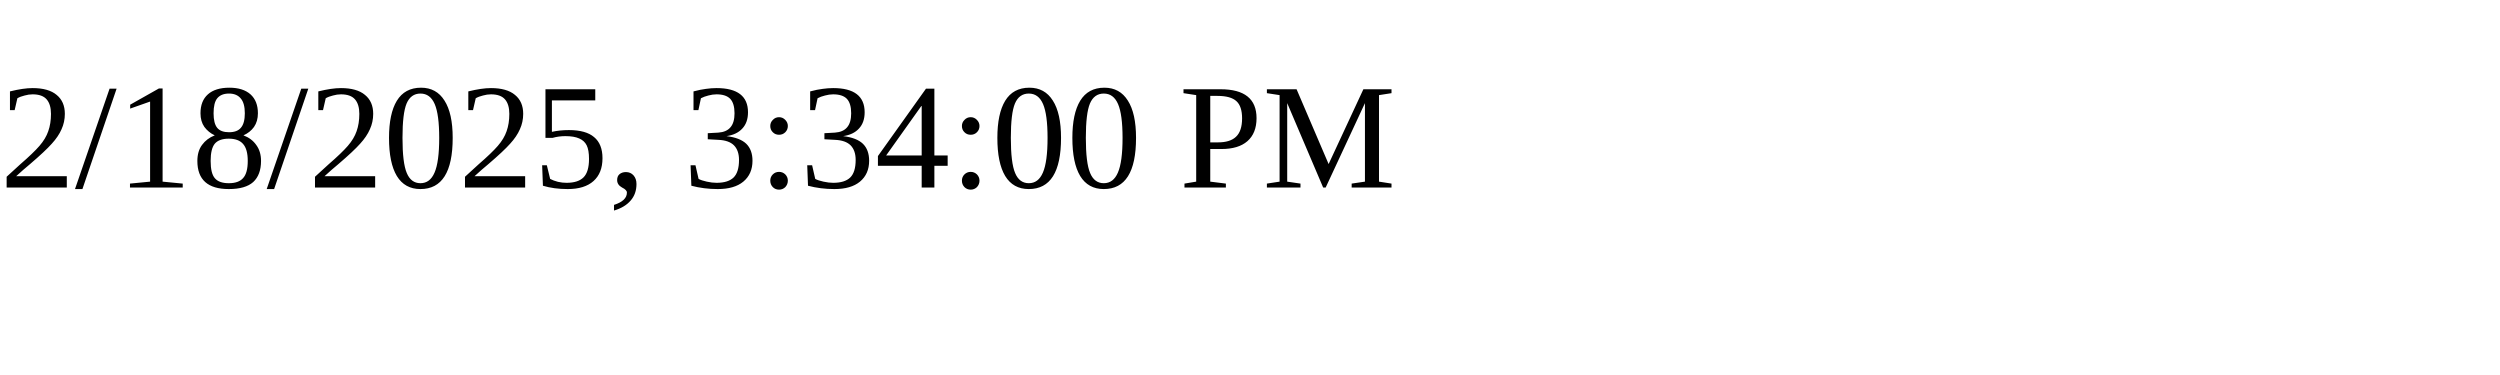
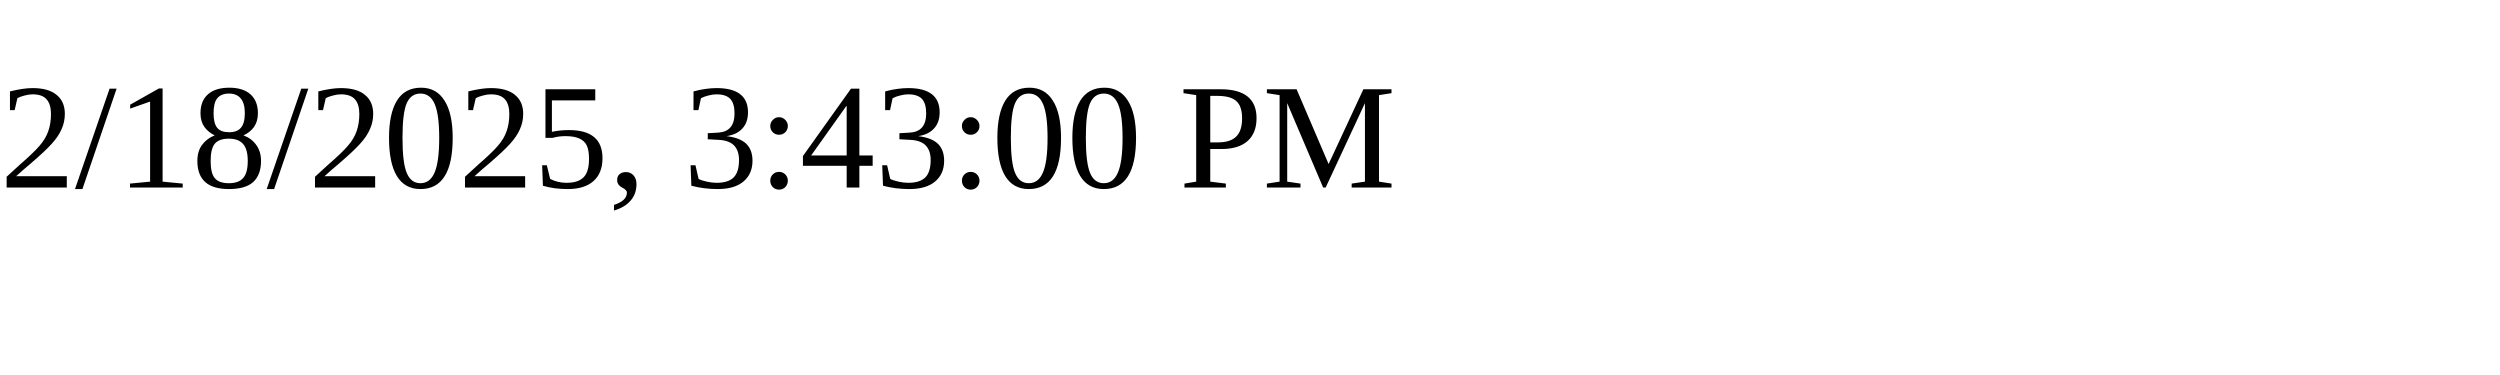
<svg xmlns="http://www.w3.org/2000/svg" height="30" width="200">
-   <text x="0" y="15">2/18/2025, 3:34:00 PM</text>
+   <text x="0" y="15">2/18/2025, 3:43:00 PM</text>
</svg>
